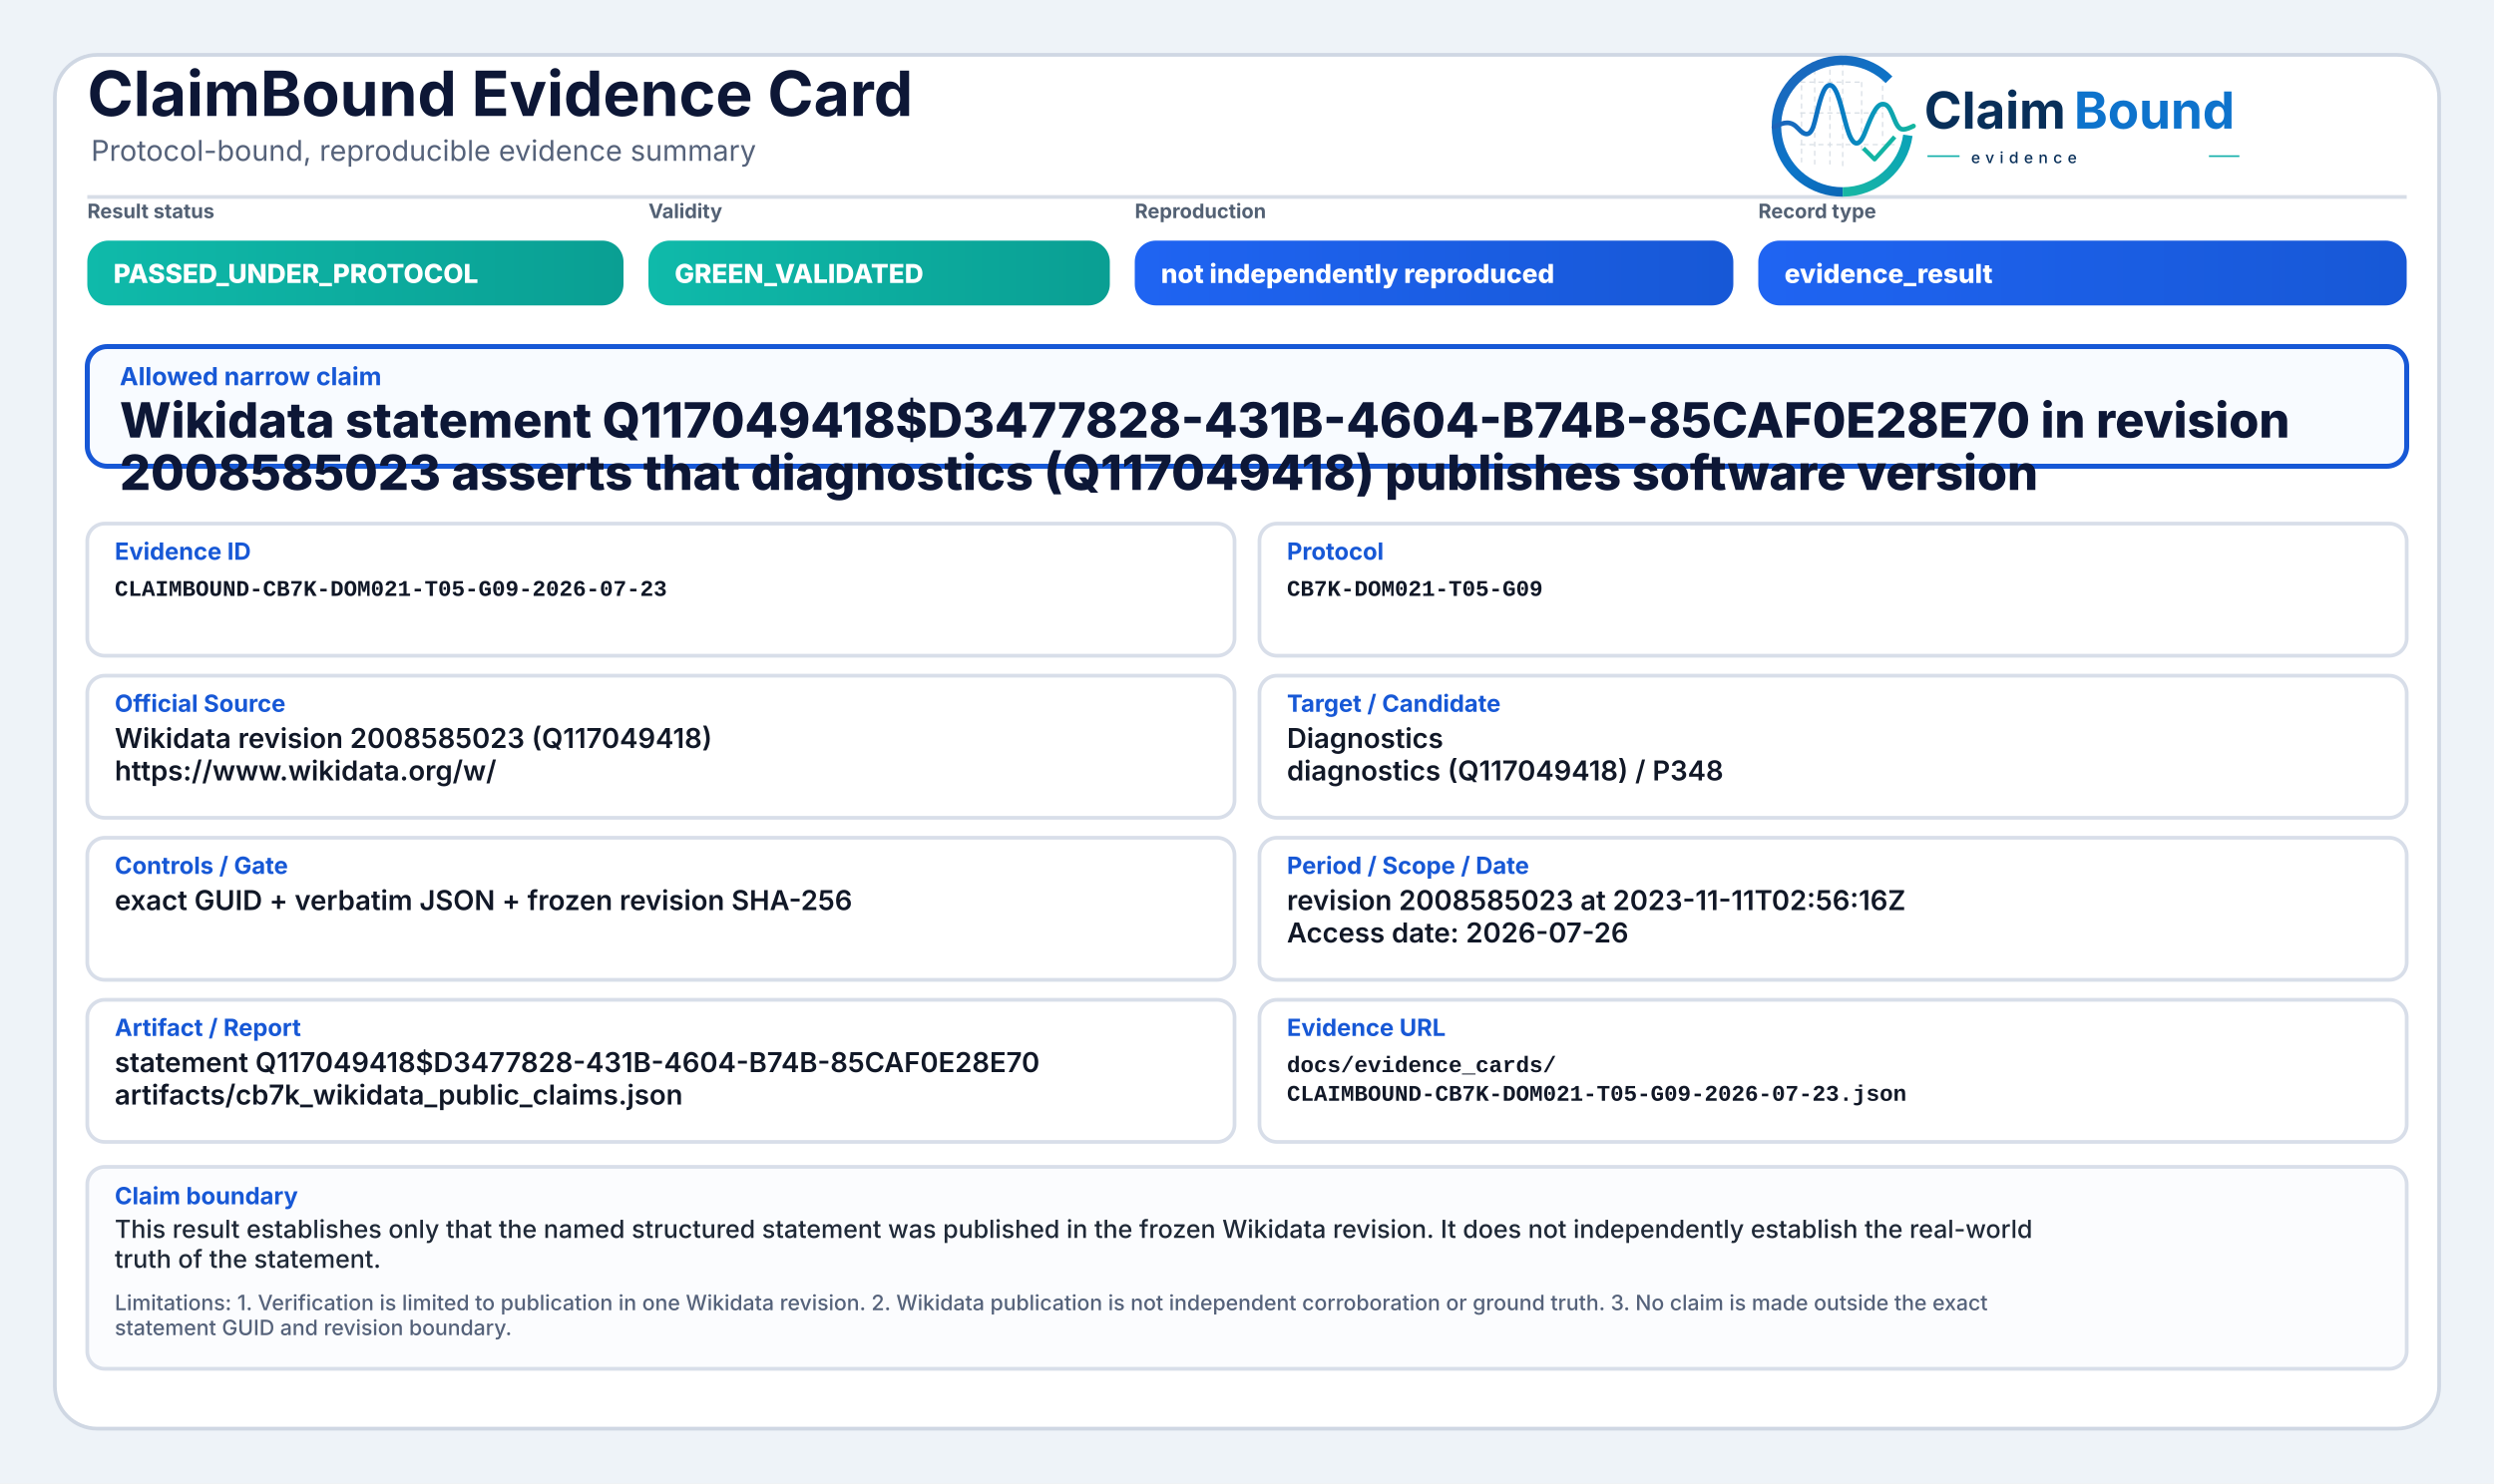
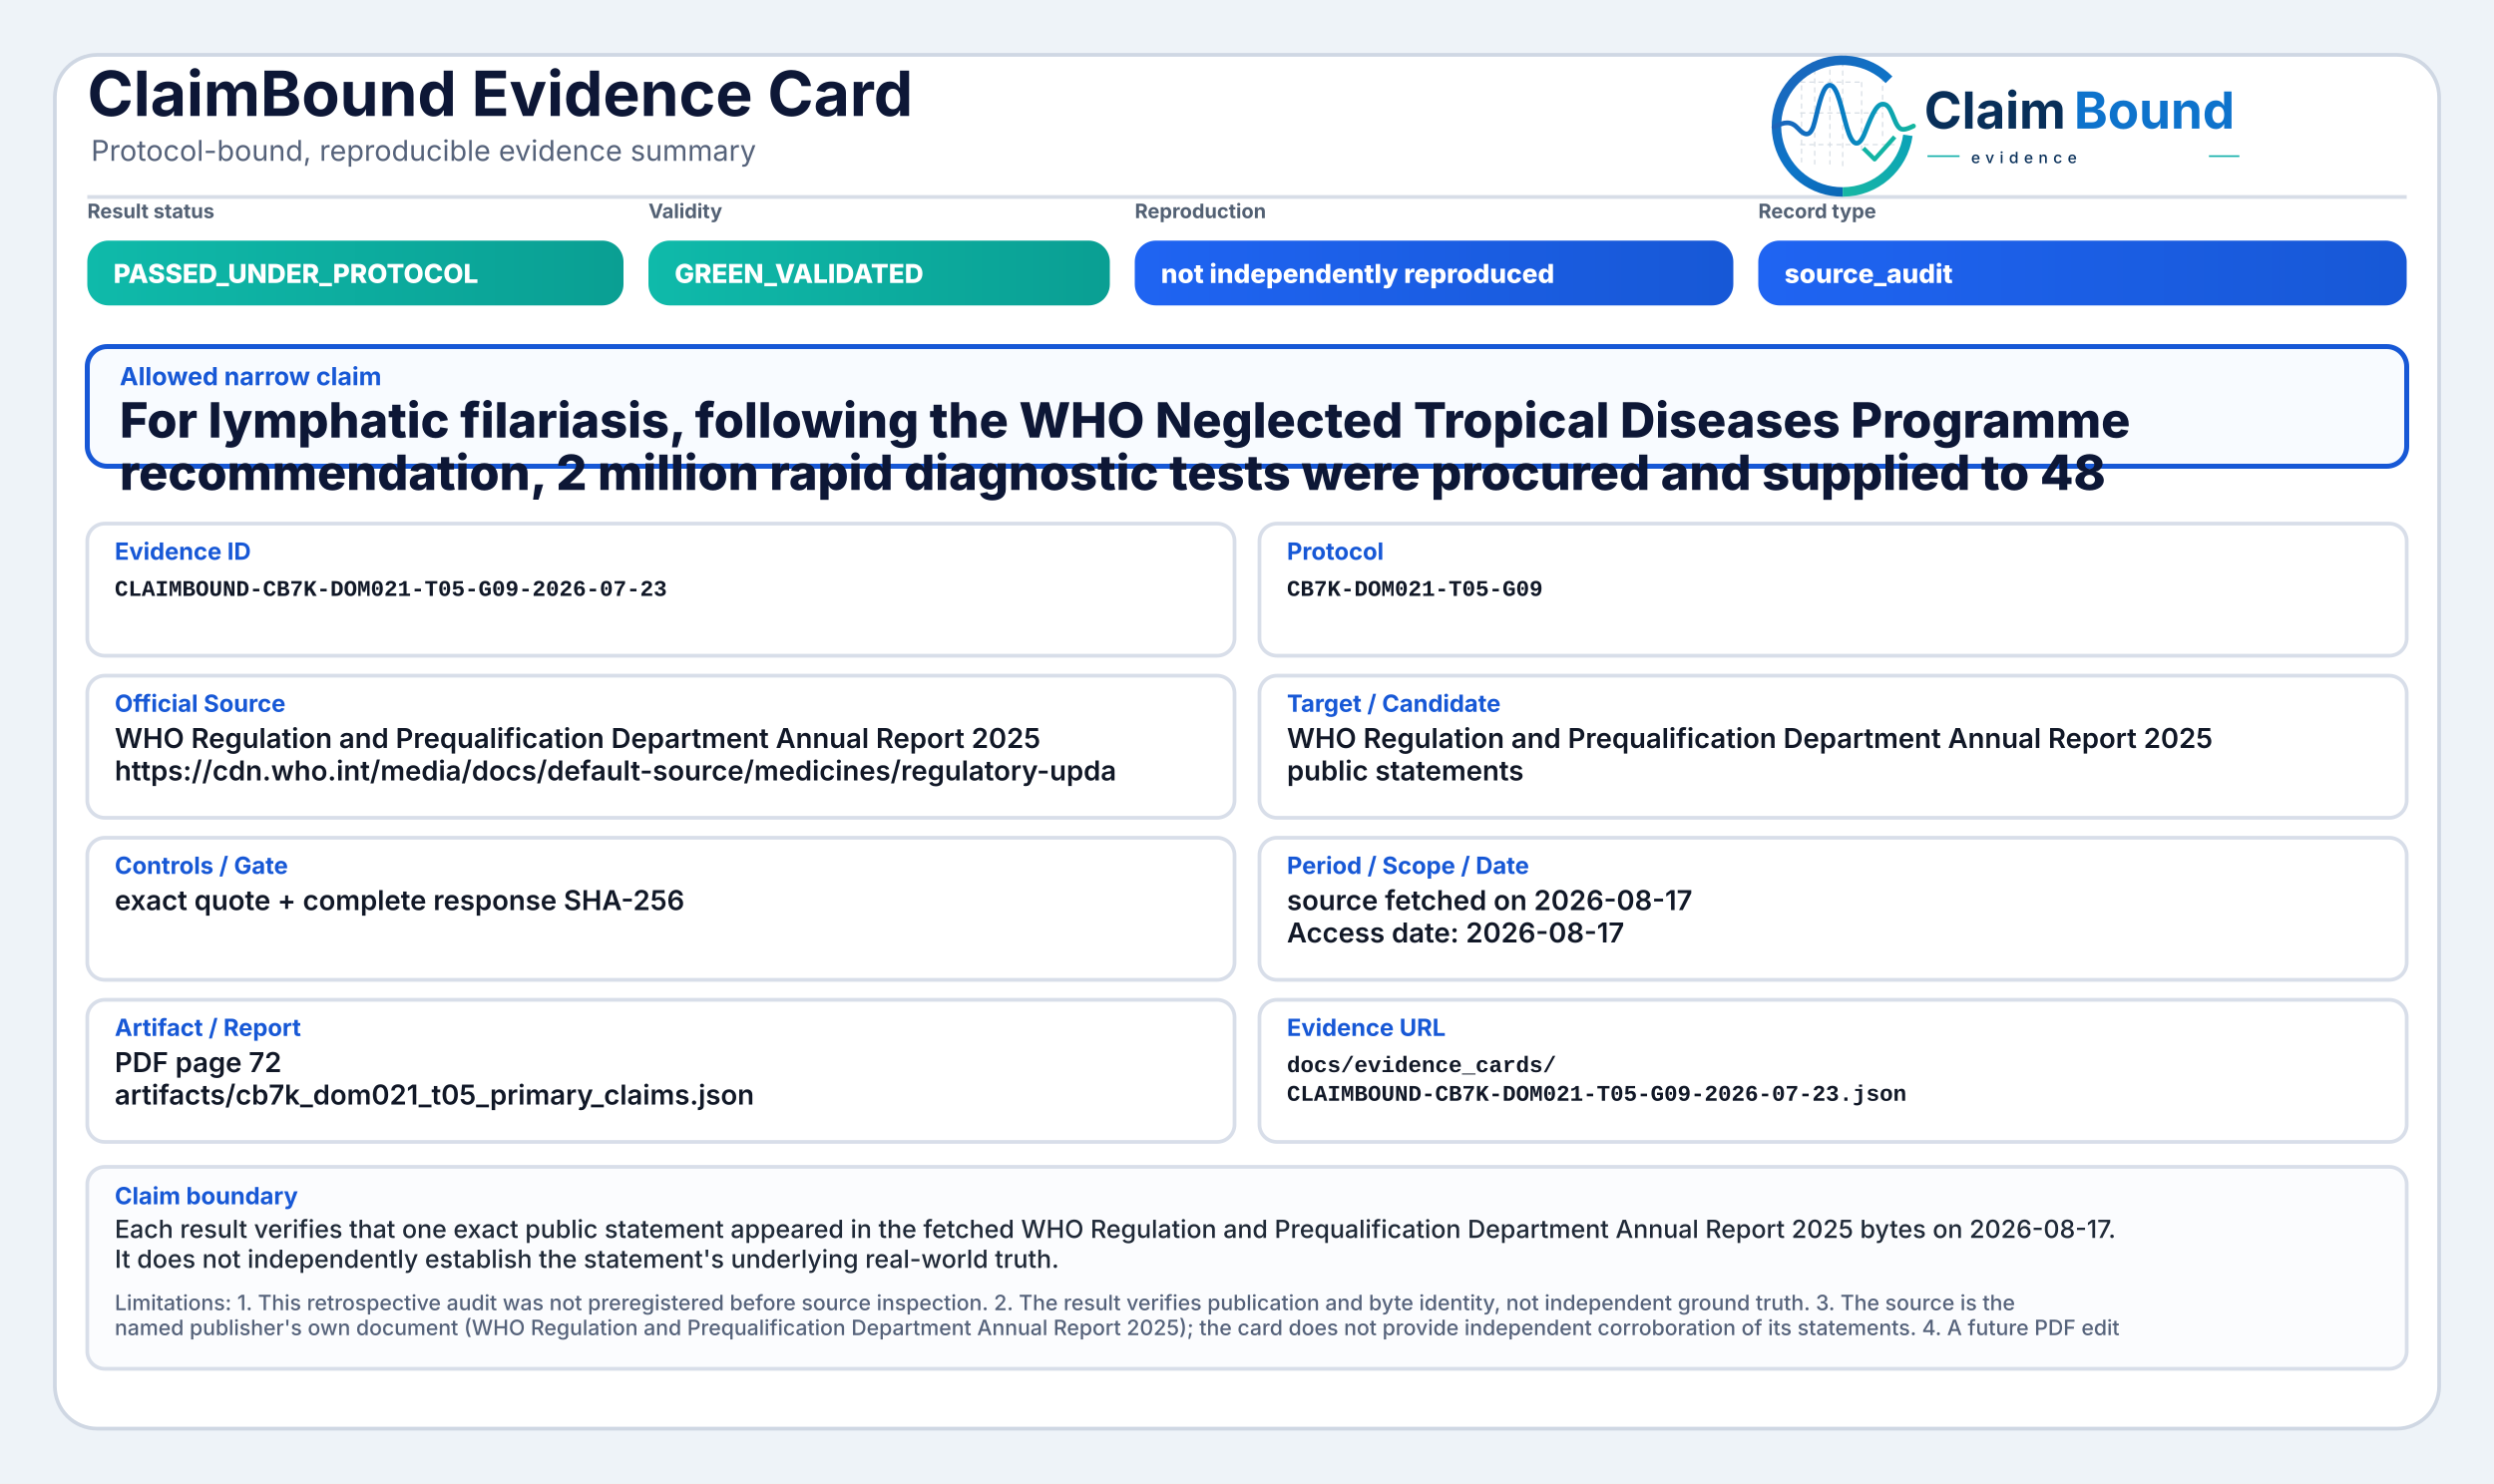
<svg xmlns="http://www.w3.org/2000/svg" width="2000" height="1190" viewBox="0 0 2000 1190" role="img" aria-label="ClaimBound Evidence Card">
  <defs>
    <linearGradient id="greenGrad" x1="0" y1="0" x2="1" y2="0">
      <stop offset="0%" stop-color="#0fbaaa" />
      <stop offset="100%" stop-color="#0a9f93" />
    </linearGradient>
    <linearGradient id="yellowGrad" x1="0" y1="0" x2="1" y2="0">
      <stop offset="0%" stop-color="#fbbf24" />
      <stop offset="100%" stop-color="#d97706" />
    </linearGradient>
    <linearGradient id="amberGrad" x1="0" y1="0" x2="1" y2="0">
      <stop offset="0%" stop-color="#f97316" />
      <stop offset="100%" stop-color="#c2410c" />
    </linearGradient>
    <linearGradient id="redGrad" x1="0" y1="0" x2="1" y2="0">
      <stop offset="0%" stop-color="#ef4444" />
      <stop offset="100%" stop-color="#b91c1c" />
    </linearGradient>
    <linearGradient id="grayGrad" x1="0" y1="0" x2="1" y2="0">
      <stop offset="0%" stop-color="#64748b" />
      <stop offset="100%" stop-color="#475569" />
    </linearGradient>
    <linearGradient id="blueGrad" x1="0" y1="0" x2="1" y2="0">
      <stop offset="0%" stop-color="#1f64f2" />
      <stop offset="100%" stop-color="#1758d6" />
    </linearGradient>
    <linearGradient id="logoRingBlue" x1="73" y1="453" x2="348" y2="793" gradientUnits="userSpaceOnUse">
      <stop offset="0" stop-color="#1E64BA" />
      <stop offset="0.55" stop-color="#0C75C8" />
      <stop offset="1" stop-color="#0A5FAB" />
    </linearGradient>
    <linearGradient id="logoRingTeal" x1="221" y1="792" x2="403" y2="594" gradientUnits="userSpaceOnUse">
      <stop offset="0" stop-color="#18B7A3" />
      <stop offset="1" stop-color="#089EBC" />
    </linearGradient>
    <linearGradient id="logoSignalGradient" x1="61" y1="628" x2="404" y2="628" gradientUnits="userSpaceOnUse">
      <stop offset="0" stop-color="#1E64BA" />
      <stop offset="0.43" stop-color="#0877C4" />
      <stop offset="0.72" stop-color="#0A97BB" />
      <stop offset="1" stop-color="#14B69E" />
    </linearGradient>
  </defs>
  <rect x="0" y="0" width="2000" height="1190" fill="#eef3f8" />
  <rect x="44" y="44" width="1912" height="1102" rx="34" fill="#ffffff" stroke="#cfd7e3" stroke-width="3" />
  <path d="M70 158 H1930" stroke="#d7dde7" stroke-width="3" />
  <text x="70" y="93" font-family="Inter, Segoe UI, Arial, sans-serif" font-size="50" font-weight="750" fill="#0d1736">ClaimBound Evidence Card</text>
  <text x="73" y="129" font-family="Inter, Segoe UI, Arial, sans-serif" font-size="23" font-weight="400" fill="#55627a">Protocol-bound, reproducible evidence summary</text>
  <g aria-label="ClaimBound evidence logo" transform="translate(1415,52) scale(0.33) translate(-40,-478)">
    <g stroke-linecap="butt" stroke-linejoin="round">
      <g stroke="#CBD3DC" stroke-width="3.2" stroke-linecap="round" stroke-dasharray="10 12" opacity="0.72">
        <path d="M130 507V714" />
        <path d="M162 490V719" />
        <path d="M199 491V719" />
        <path d="M230 471V726" />
        <path d="M276 521V690" />
        <path d="M327 508V650" />
        <path d="M128 520H277" />
        <path d="M128 595H327" />
        <path d="M128 672H355" />
      </g>
      <path d="M342.6 514.3A160 160 0 1 0 230 787" fill="none" stroke="url(#logoRingBlue)" stroke-width="23" />
      <path d="M230 787A160 160 0 0 0 388.4 649.3" fill="none" stroke="url(#logoRingTeal)" stroke-width="23" />
      <path d="M63 629.5C87 616.4 104.3 613.6 121.2 632.2C140.7 653.8 153.4 651.6 162.1 616.2C173.8 568.5 182.5 527.5 198.9 527.5C217.5 527.5 228.4 590.6 240.3 630.8C253.4 675.4 268.6 682.8 284.6 641.5C303.5 592.9 315.2 567.6 333.7 574.7C352.6 582 355.7 635.1 376.6 634.9C386.2 634.8 394 630.4 402 626.8" fill="none" stroke="url(#logoSignalGradient)" stroke-width="11.5" stroke-linecap="round" />
      <path d="M284 684.5L307.5 707.7L353 657" fill="none" stroke="#12B4A4" stroke-width="10.5" stroke-linecap="square" />
    </g>
    <text x="428" y="633" font-family="Inter, Segoe UI, Arial, sans-serif" font-size="124" font-weight="750" fill="#082F59" text-rendering="geometricPrecision">Claim</text>
    <text x="792" y="633" font-family="Inter, Segoe UI, Arial, sans-serif" font-size="124" font-weight="750" fill="#0E73CC" text-rendering="geometricPrecision">Bound</text>
    <line x1="436" y1="700" x2="514" y2="700" stroke="#11AFA9" stroke-width="4" />
    <text x="542" y="717" font-family="Inter, Segoe UI, Arial, sans-serif" font-size="38" font-weight="500" letter-spacing="13" fill="#082F59">evidence</text>
    <line x1="1120" y1="700" x2="1194" y2="700" stroke="#11AFA9" stroke-width="4" />
  </g>
  <text x="70" y="175" font-family="Inter, Segoe UI, Arial, sans-serif" font-size="16" font-weight="650" fill="#536174">Result status</text>
  <rect x="70" y="193" width="430" height="52" rx="17" fill="url(#greenGrad)" />
  <text x="91" y="227" font-family="Inter, Segoe UI, Arial, sans-serif" font-size="21" font-weight="800" fill="#ffffff">PASSED_UNDER_PROTOCOL</text>
  <text x="520" y="175" font-family="Inter, Segoe UI, Arial, sans-serif" font-size="16" font-weight="650" fill="#536174">Validity</text>
  <rect x="520" y="193" width="370" height="52" rx="17" fill="url(#greenGrad)" />
  <text x="541" y="227" font-family="Inter, Segoe UI, Arial, sans-serif" font-size="21" font-weight="800" fill="#ffffff">GREEN_VALIDATED</text>
  <text x="910" y="175" font-family="Inter, Segoe UI, Arial, sans-serif" font-size="16" font-weight="650" fill="#536174">Reproduction</text>
  <rect x="910" y="193" width="480" height="52" rx="17" fill="url(#blueGrad)" />
  <text x="931" y="227" font-family="Inter, Segoe UI, Arial, sans-serif" font-size="21" font-weight="800" fill="#ffffff">not independently reproduced</text>
  <text x="1410" y="175" font-family="Inter, Segoe UI, Arial, sans-serif" font-size="16" font-weight="650" fill="#536174">Record type</text>
  <rect x="1410" y="193" width="520" height="52" rx="17" fill="url(#blueGrad)" />
-   <text x="1431" y="227" font-family="Inter, Segoe UI, Arial, sans-serif" font-size="21" font-weight="800" fill="#ffffff">evidence_result</text>
+   <text x="1431" y="227" font-family="Inter, Segoe UI, Arial, sans-serif" font-size="21" font-weight="800" fill="#ffffff">source_audit</text>
  <rect x="70" y="278" width="1860" height="96" rx="16" fill="#f8fbff" stroke="#1758d6" stroke-width="4" />
  <text x="96" y="309" font-family="Inter, Segoe UI, Arial, sans-serif" font-size="20" font-weight="750" fill="#1758d6">Allowed narrow claim</text>
-   <text x="96" y="351" font-family="Inter, Segoe UI, Arial, sans-serif" font-size="39" font-weight="800" fill="#0d1736">Wikidata statement Q117049418$D3477828-431B-4604-B74B-85CAF0E28E70 in revision</text>
-   <text x="96" y="393" font-family="Inter, Segoe UI, Arial, sans-serif" font-size="39" font-weight="800" fill="#0d1736">2008585023 asserts that diagnostics (Q117049418) publishes software version</text>
+   <text x="96" y="351" font-family="Inter, Segoe UI, Arial, sans-serif" font-size="39" font-weight="800" fill="#0d1736">For lymphatic filariasis, following the WHO Neglected Tropical Diseases Programme</text>
+   <text x="96" y="393" font-family="Inter, Segoe UI, Arial, sans-serif" font-size="39" font-weight="800" fill="#0d1736">recommendation, 2 million rapid diagnostic tests were procured and supplied to 48</text>
  <rect x="70" y="420" width="920" height="106" rx="14" fill="#ffffff" stroke="#d8dee9" stroke-width="3" />
  <text x="92" y="449" font-family="Inter, Segoe UI, Arial, sans-serif" font-size="19" font-weight="750" fill="#1758d6">Evidence ID</text>
  <text x="92" y="478" font-family="SFMono-Regular, Consolas, Liberation Mono, monospace" font-size="18" font-weight="600" fill="#111827">CLAIMBOUND-CB7K-DOM021-T05-G09-2026-07-23</text>
  <rect x="1010" y="420" width="920" height="106" rx="14" fill="#ffffff" stroke="#d8dee9" stroke-width="3" />
  <text x="1032" y="449" font-family="Inter, Segoe UI, Arial, sans-serif" font-size="19" font-weight="750" fill="#1758d6">Protocol</text>
  <text x="1032" y="478" font-family="SFMono-Regular, Consolas, Liberation Mono, monospace" font-size="18" font-weight="600" fill="#111827">CB7K-DOM021-T05-G09</text>
  <rect x="70" y="542" width="920" height="114" rx="14" fill="#ffffff" stroke="#d8dee9" stroke-width="3" />
  <text x="92" y="571" font-family="Inter, Segoe UI, Arial, sans-serif" font-size="19" font-weight="750" fill="#1758d6">Official Source</text>
-   <text x="92" y="600" font-family="Inter, Segoe UI, Arial, sans-serif" font-size="22" font-weight="600" fill="#111827">Wikidata revision 2008585023 (Q117049418)</text>
-   <text x="92" y="626" font-family="Inter, Segoe UI, Arial, sans-serif" font-size="22" font-weight="600" fill="#111827">https://www.wikidata.org/w/</text>
+   <text x="92" y="600" font-family="Inter, Segoe UI, Arial, sans-serif" font-size="22" font-weight="600" fill="#111827">WHO Regulation and Prequalification Department Annual Report 2025</text>
+   <text x="92" y="626" font-family="Inter, Segoe UI, Arial, sans-serif" font-size="22" font-weight="600" fill="#111827">https://cdn.who.int/media/docs/default-source/medicines/regulatory-upda</text>
  <rect x="1010" y="542" width="920" height="114" rx="14" fill="#ffffff" stroke="#d8dee9" stroke-width="3" />
  <text x="1032" y="571" font-family="Inter, Segoe UI, Arial, sans-serif" font-size="19" font-weight="750" fill="#1758d6">Target / Candidate</text>
-   <text x="1032" y="600" font-family="Inter, Segoe UI, Arial, sans-serif" font-size="22" font-weight="600" fill="#111827">Diagnostics</text>
-   <text x="1032" y="626" font-family="Inter, Segoe UI, Arial, sans-serif" font-size="22" font-weight="600" fill="#111827">diagnostics (Q117049418) / P348</text>
+   <text x="1032" y="600" font-family="Inter, Segoe UI, Arial, sans-serif" font-size="22" font-weight="600" fill="#111827">WHO Regulation and Prequalification Department Annual Report 2025</text>
+   <text x="1032" y="626" font-family="Inter, Segoe UI, Arial, sans-serif" font-size="22" font-weight="600" fill="#111827">public statements</text>
  <rect x="70" y="672" width="920" height="114" rx="14" fill="#ffffff" stroke="#d8dee9" stroke-width="3" />
  <text x="92" y="701" font-family="Inter, Segoe UI, Arial, sans-serif" font-size="19" font-weight="750" fill="#1758d6">Controls / Gate</text>
-   <text x="92" y="730" font-family="Inter, Segoe UI, Arial, sans-serif" font-size="22" font-weight="600" fill="#111827">exact GUID + verbatim JSON + frozen revision SHA-256</text>
+   <text x="92" y="730" font-family="Inter, Segoe UI, Arial, sans-serif" font-size="22" font-weight="600" fill="#111827">exact quote + complete response SHA-256</text>
  <rect x="1010" y="672" width="920" height="114" rx="14" fill="#ffffff" stroke="#d8dee9" stroke-width="3" />
  <text x="1032" y="701" font-family="Inter, Segoe UI, Arial, sans-serif" font-size="19" font-weight="750" fill="#1758d6">Period / Scope / Date</text>
-   <text x="1032" y="730" font-family="Inter, Segoe UI, Arial, sans-serif" font-size="22" font-weight="600" fill="#111827">revision 2008585023 at 2023-11-11T02:56:16Z</text>
-   <text x="1032" y="756" font-family="Inter, Segoe UI, Arial, sans-serif" font-size="22" font-weight="600" fill="#111827">Access date: 2026-07-26</text>
+   <text x="1032" y="730" font-family="Inter, Segoe UI, Arial, sans-serif" font-size="22" font-weight="600" fill="#111827">source fetched on 2026-08-17</text>
+   <text x="1032" y="756" font-family="Inter, Segoe UI, Arial, sans-serif" font-size="22" font-weight="600" fill="#111827">Access date: 2026-08-17</text>
  <rect x="70" y="802" width="920" height="114" rx="14" fill="#ffffff" stroke="#d8dee9" stroke-width="3" />
  <text x="92" y="831" font-family="Inter, Segoe UI, Arial, sans-serif" font-size="19" font-weight="750" fill="#1758d6">Artifact / Report</text>
-   <text x="92" y="860" font-family="Inter, Segoe UI, Arial, sans-serif" font-size="22" font-weight="600" fill="#111827">statement Q117049418$D3477828-431B-4604-B74B-85CAF0E28E70</text>
-   <text x="92" y="886" font-family="Inter, Segoe UI, Arial, sans-serif" font-size="22" font-weight="600" fill="#111827">artifacts/cb7k_wikidata_public_claims.json</text>
+   <text x="92" y="860" font-family="Inter, Segoe UI, Arial, sans-serif" font-size="22" font-weight="600" fill="#111827">PDF page 72</text>
+   <text x="92" y="886" font-family="Inter, Segoe UI, Arial, sans-serif" font-size="22" font-weight="600" fill="#111827">artifacts/cb7k_dom021_t05_primary_claims.json</text>
  <rect x="1010" y="802" width="920" height="114" rx="14" fill="#ffffff" stroke="#d8dee9" stroke-width="3" />
  <text x="1032" y="831" font-family="Inter, Segoe UI, Arial, sans-serif" font-size="19" font-weight="750" fill="#1758d6">Evidence URL</text>
  <text x="1032" y="860" font-family="SFMono-Regular, Consolas, Liberation Mono, monospace" font-size="18" font-weight="600" fill="#111827">docs/evidence_cards/</text>
  <text x="1032" y="883" font-family="SFMono-Regular, Consolas, Liberation Mono, monospace" font-size="18" font-weight="600" fill="#111827">CLAIMBOUND-CB7K-DOM021-T05-G09-2026-07-23.json</text>
  <rect x="70" y="936" width="1860" height="162" rx="14" fill="#fbfcfe" stroke="#d8dee9" stroke-width="3" />
  <text x="92" y="966" font-family="Inter, Segoe UI, Arial, sans-serif" font-size="19" font-weight="750" fill="#1758d6">Claim boundary</text>
-   <text x="92" y="993" font-family="Inter, Segoe UI, Arial, sans-serif" font-size="20" font-weight="500" fill="#1f2937">This result establishes only that the named structured statement was published in the frozen Wikidata revision. It does not independently establish the real-world</text>
-   <text x="92" y="1017" font-family="Inter, Segoe UI, Arial, sans-serif" font-size="20" font-weight="500" fill="#1f2937">truth of the statement.</text>
-   <text x="92" y="1051" font-family="Inter, Segoe UI, Arial, sans-serif" font-size="17" font-weight="500" fill="#55627a">Limitations: 1. Verification is limited to publication in one Wikidata revision. 2. Wikidata publication is not independent corroboration or ground truth. 3. No claim is made outside the exact</text>
-   <text x="92" y="1071" font-family="Inter, Segoe UI, Arial, sans-serif" font-size="17" font-weight="500" fill="#55627a">statement GUID and revision boundary.</text>
+   <text x="92" y="993" font-family="Inter, Segoe UI, Arial, sans-serif" font-size="20" font-weight="500" fill="#1f2937">Each result verifies that one exact public statement appeared in the fetched WHO Regulation and Prequalification Department Annual Report 2025 bytes on 2026-08-17.</text>
+   <text x="92" y="1017" font-family="Inter, Segoe UI, Arial, sans-serif" font-size="20" font-weight="500" fill="#1f2937">It does not independently establish the statement's underlying real-world truth.</text>
+   <text x="92" y="1051" font-family="Inter, Segoe UI, Arial, sans-serif" font-size="17" font-weight="500" fill="#55627a">Limitations: 1. This retrospective audit was not preregistered before source inspection. 2. The result verifies publication and byte identity, not independent ground truth. 3. The source is the</text>
+   <text x="92" y="1071" font-family="Inter, Segoe UI, Arial, sans-serif" font-size="17" font-weight="500" fill="#55627a">named publisher's own document (WHO Regulation and Prequalification Department Annual Report 2025); the card does not provide independent corroboration of its statements. 4. A future PDF edit</text>
</svg>
